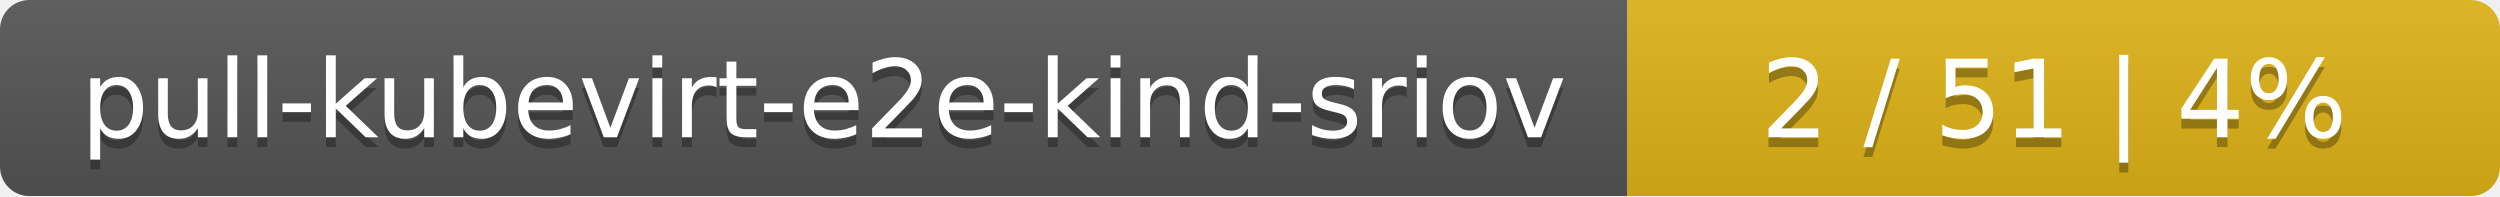
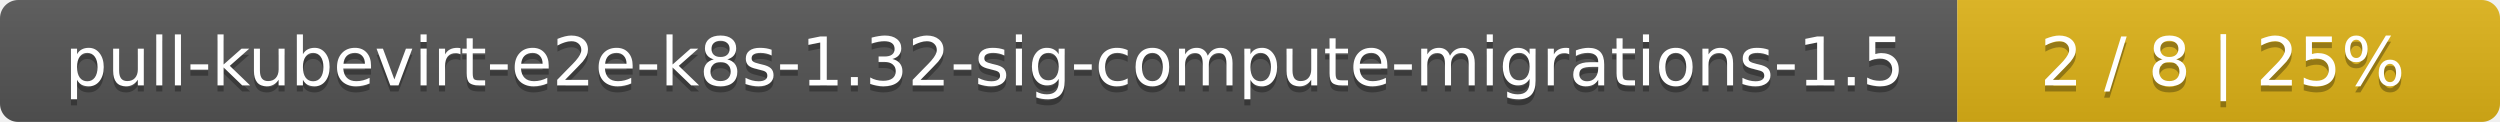
- <svg xmlns="http://www.w3.org/2000/svg" width="255" height="20">
+ <svg xmlns="http://www.w3.org/2000/svg" width="410" height="20">
  <linearGradient id="smooth" x2="0" y2="100%">
    <stop offset="0" stop-color="#bbb" stop-opacity=".1" />
    <stop offset="1" stop-opacity=".1" />
  </linearGradient>
  <mask id="round">
-     <rect width="255" height="20" rx="3" fill="#fff" />
+     <rect width="410" height="20" rx="3" fill="#fff" />
  </mask>
  <g mask="url(#round)">
-     <rect width="166" height="20" fill="#555" />
-     <rect x="166" width="89" height="20" fill="#dfb317" />
-     <rect width="255" height="20" fill="url(#smooth)" />
+     <rect width="321" height="20" fill="#555" />
+     <rect x="321" width="89" height="20" fill="#dfb317" />
+     <rect width="410" height="20" fill="url(#smooth)" />
  </g>
  <g fill="#fff" text-anchor="middle" font-family="DejaVu Sans,Verdana,Geneva,sans-serif" font-size="11">
-     <text x="84" y="15" fill="#010101" fill-opacity=".3">pull-kubevirt-e2e-kind-sriov</text>
-     <text x="84" y="14">pull-kubevirt-e2e-kind-sriov</text>
-     <text x="209.5" y="15" fill="#010101" fill-opacity=".3">2 / 51    |    4%</text>
-     <text x="209.5" y="14">2 / 51    |    4%</text>
+     <text x="161.5" y="15" fill="#010101" fill-opacity=".3">pull-kubevirt-e2e-k8s-1.32-sig-compute-migrations-1.5</text>
+     <text x="161.5" y="14">pull-kubevirt-e2e-k8s-1.32-sig-compute-migrations-1.5</text>
+     <text x="364.5" y="15" fill="#010101" fill-opacity=".3">2 / 8    |    25%</text>
+     <text x="364.5" y="14">2 / 8    |    25%</text>
  </g>
</svg>
